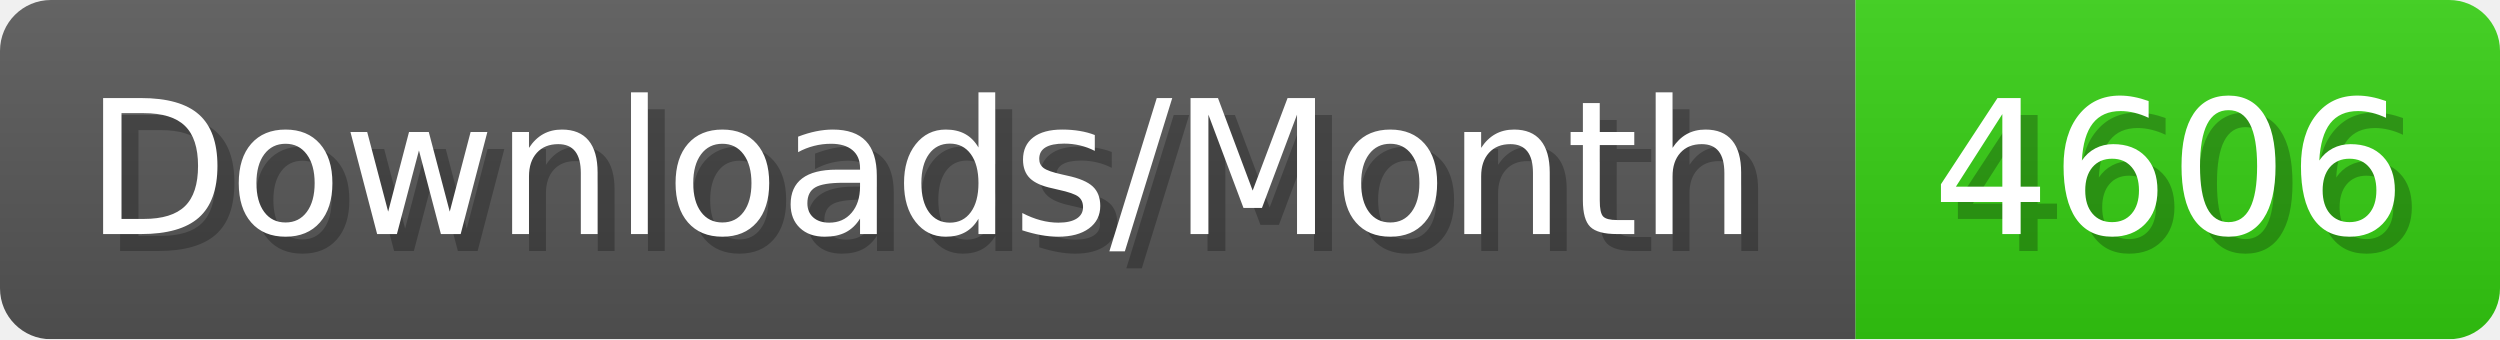
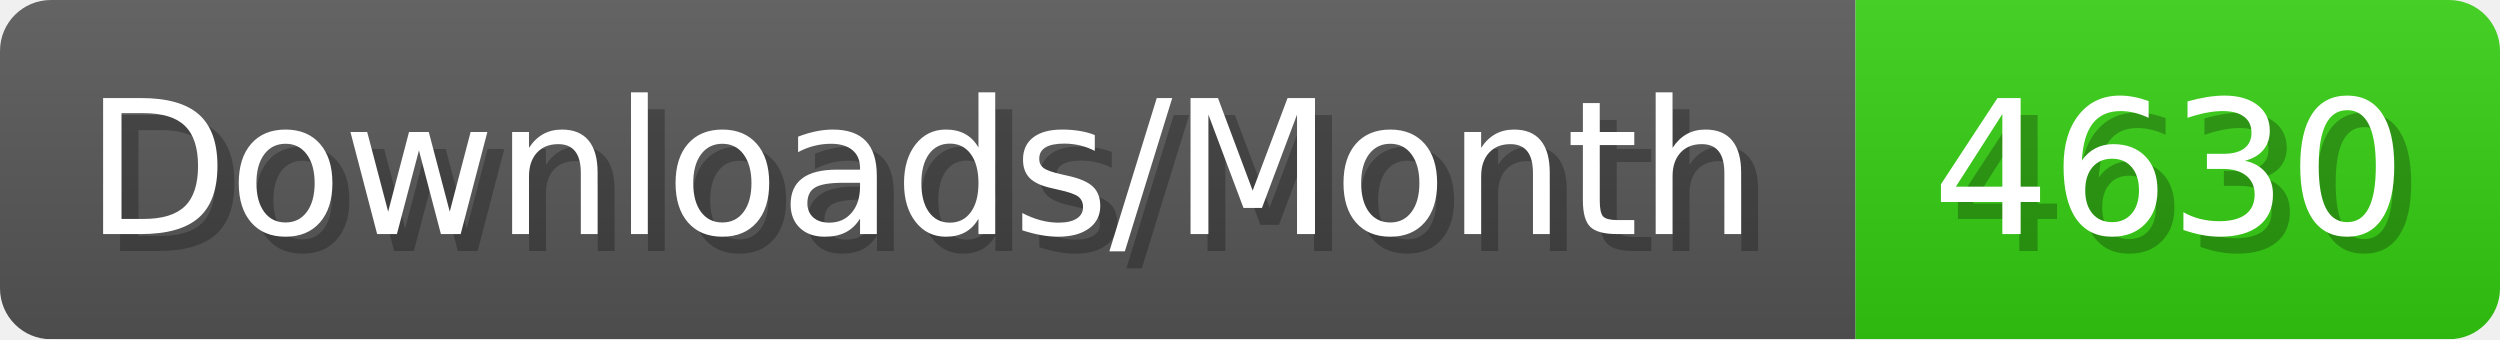
- <svg xmlns="http://www.w3.org/2000/svg" width="147.4" height="20" viewBox="0 0 1474 200" role="img" aria-label="Downloads/Month: 4606">
+ <svg xmlns="http://www.w3.org/2000/svg" width="147.4" height="20" viewBox="0 0 1474 200" role="img" aria-label="Downloads/Month: 4630">
  <linearGradient id="YlXUI" x2="0" y2="100%">
    <stop offset="0" stop-opacity=".1" stop-color="#EEE" />
    <stop offset="1" stop-opacity=".1" />
  </linearGradient>
  <mask id="JHhop">
    <rect width="1474" height="200" rx="30" fill="#FFF" />
  </mask>
  <g mask="url(#JHhop)">
    <rect width="1094" height="200" fill="#555" />
    <rect width="380" height="200" fill="#3C1" x="1094" />
    <rect width="1474" height="200" fill="url(#YlXUI)" />
  </g>
  <g aria-hidden="true" fill="#fff" text-anchor="start" font-family="Verdana,DejaVu Sans,sans-serif" font-size="110">
    <text x="60" y="148" textLength="994" fill="#000" opacity="0.25">Downloads/Month</text>
    <text x="50" y="138" textLength="994">Downloads/Month</text>
-     <text x="1149" y="148" textLength="280" fill="#000" opacity="0.25">4606</text>
-     <text x="1139" y="138" textLength="280">4606</text>
+     <text x="1149" y="148" textLength="280" fill="#000" opacity="0.25">4630</text>
+     <text x="1139" y="138" textLength="280">4630</text>
  </g>
</svg>
